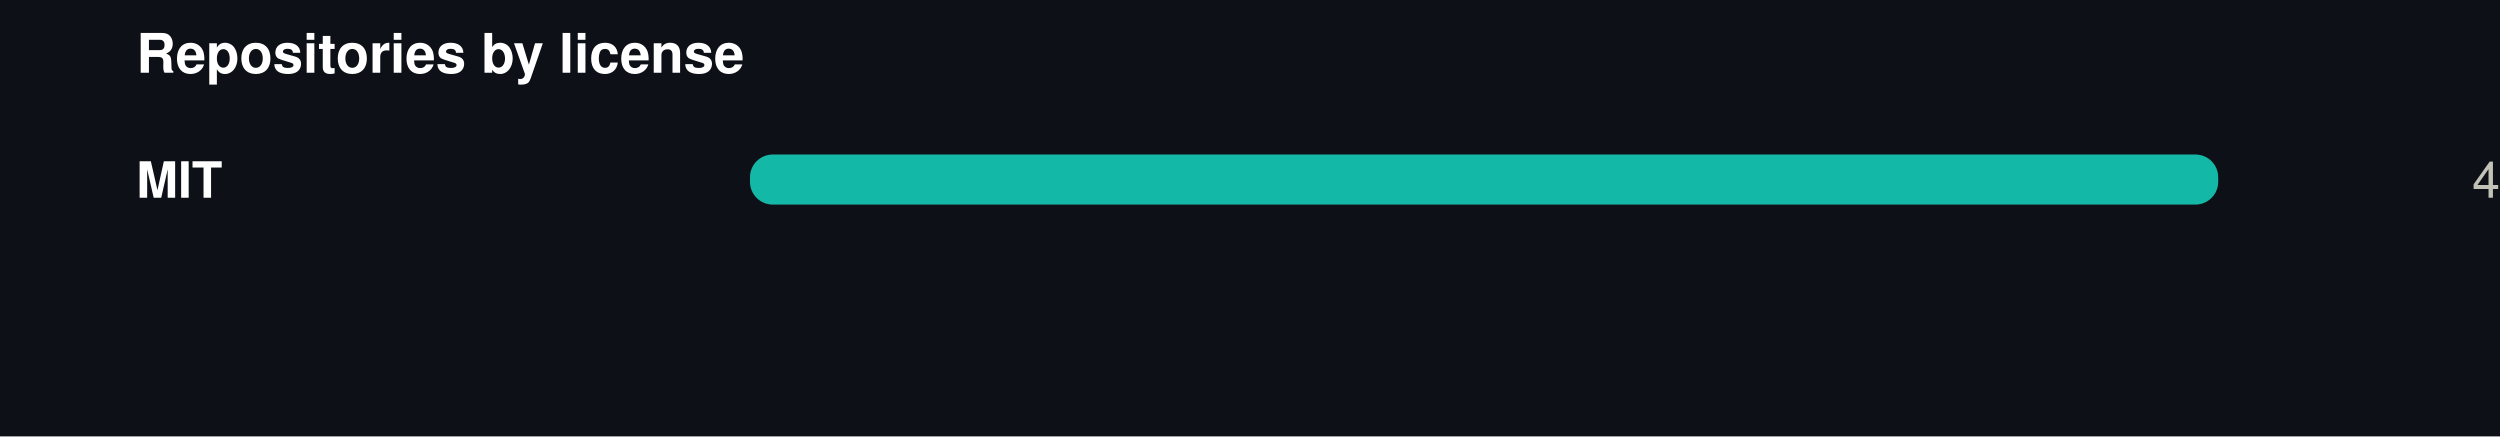
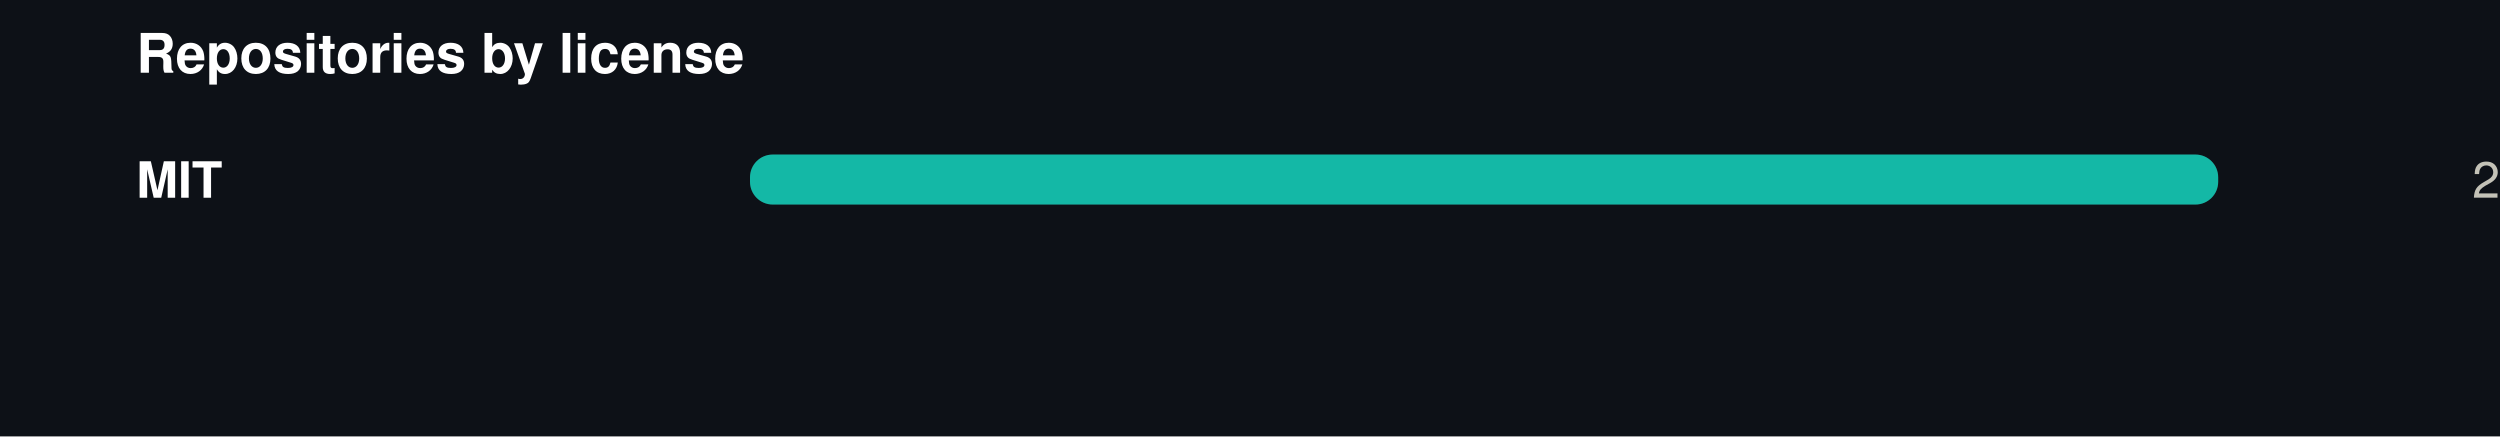
<svg xmlns="http://www.w3.org/2000/svg" width="550" height="96" viewBox="0 0 550 96" role="img">
  <rect width="550" height="96" fill="#0d1117" />
  <style>
@keyframes grow{from{transform:scaleX(0)}}
@keyframes rise{from{opacity:0;transform:translateY(9px)}}
@keyframes fade{from{opacity:0}}
@keyframes draw{to{stroke-dashoffset:0}}
.bar{transform-box:fill-box;transform-origin:left center;animation:grow .9s cubic-bezier(.22,1,.36,1) var(--d,0s) both}
.rise{animation:rise .7s cubic-bezier(.22,1,.36,1) var(--d,0s) both}
.fade{animation:fade .8s ease-out var(--d,0s) both}
.draw{animation:draw 1.7s ease-out .1s both}
@media (prefers-reduced-motion:reduce){
.bar,.rise,.fade,.draw{animation:none;transform:none;opacity:1;stroke-dashoffset:0}
}
</style>
  <g transform="translate(30,0)">
    <text x="0" y="16" font-family="-apple-system,BlinkMacSystemFont,'Segoe UI',Helvetica,Arial,sans-serif" font-size="12" font-weight="700" fill="#ffffff" text-anchor="start">Repositories by license</text>
    <text x="0" y="43.5" font-family="-apple-system,BlinkMacSystemFont,'Segoe UI',Helvetica,Arial,sans-serif" font-size="11" font-weight="600" fill="#ffffff" text-anchor="start">MIT</text>
    <rect x="135" y="34" width="323" height="11" rx="5" fill="#21262d" />
    <rect class="bar" style="--d:0.00s" x="135" y="34" width="323.0" height="11" rx="5" fill="#14b8a6" />
    <g class="fade" style="--d:0.00s">
-       <text x="520" y="43.5" font-family="-apple-system,BlinkMacSystemFont,'Segoe UI',Helvetica,Arial,sans-serif" font-size="11" font-weight="400" fill="#c3c2b7" text-anchor="end">4</text>
+       <text x="520" y="43.5" font-family="-apple-system,BlinkMacSystemFont,'Segoe UI',Helvetica,Arial,sans-serif" font-size="11" font-weight="400" fill="#c3c2b7" text-anchor="end">2</text>
    </g>
  </g>
</svg>
